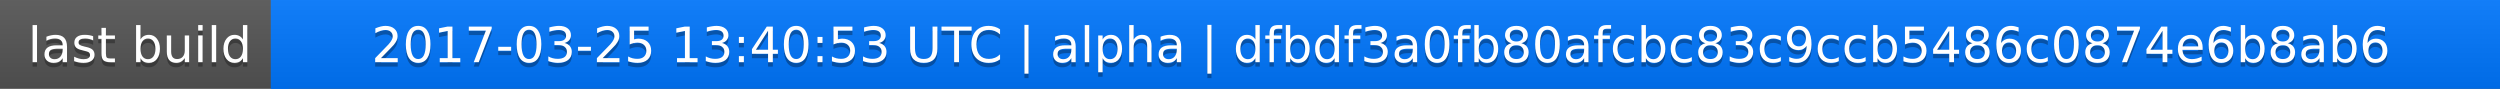
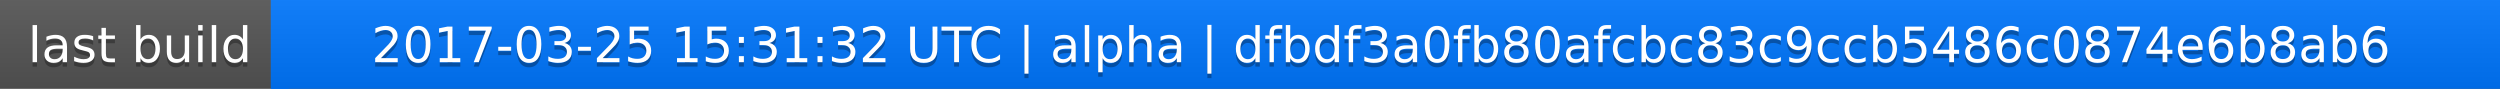
<svg xmlns="http://www.w3.org/2000/svg" width="563" height="20">
  <linearGradient id="a" x2="0" y2="100%">
    <stop offset="0" stop-color="#bbb" stop-opacity=".1" />
    <stop offset="1" stop-opacity=".1" />
  </linearGradient>
  <rect rx="0" width="563" height="20" fill="#555" />
  <rect rx="0" x="61" width="502" height="20" fill="#07f" />
  <path fill="#07f" d="M61 0h4v20h-4z" />
  <rect rx="0" width="563" height="20" fill="url(#a)" />
  <g fill="#fff" text-anchor="middle" font-family="DejaVu Sans,Verdana,Geneva,sans-serif" font-size="11">
    <text x="31.5" y="15" fill="#010101" fill-opacity=".3">last build</text>
    <text x="31.5" y="14">last build</text>
-     <text x="311" y="15" fill="#010101" fill-opacity=".3">2017-03-25 13:40:53 UTC | alpha | dfbdf3a0fb80afcbc83c9ccb5486c0874e6b8ab6</text>
-     <text x="311" y="14">2017-03-25 13:40:53 UTC | alpha | dfbdf3a0fb80afcbc83c9ccb5486c0874e6b8ab6</text>
+     <text x="311" y="15" fill="#010101" fill-opacity=".3">2017-03-25 15:31:32 UTC | alpha | dfbdf3a0fb80afcbc83c9ccb5486c0874e6b8ab6</text>
+     <text x="311" y="14">2017-03-25 15:31:32 UTC | alpha | dfbdf3a0fb80afcbc83c9ccb5486c0874e6b8ab6</text>
  </g>
</svg>
